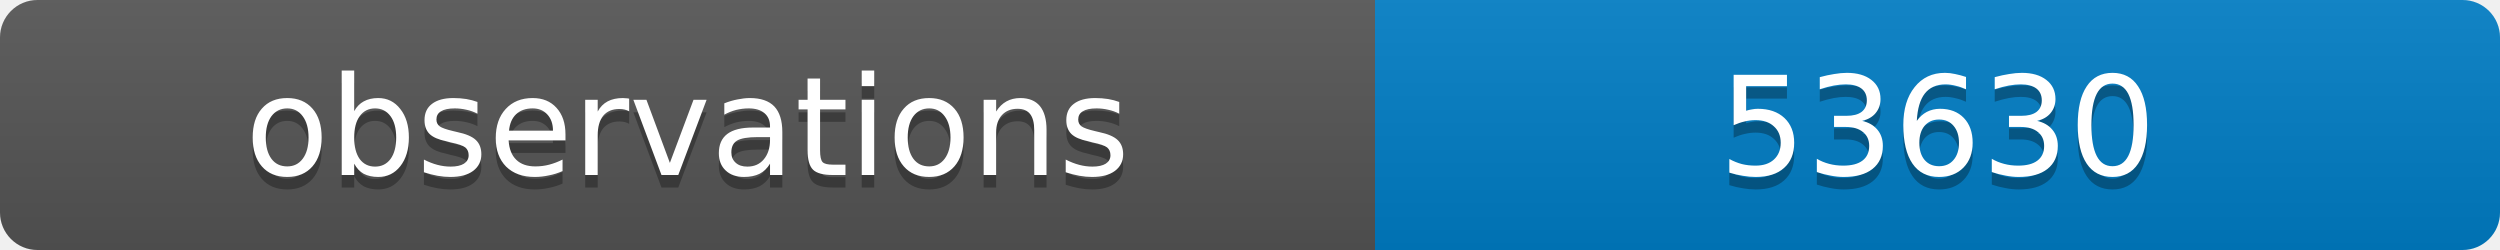
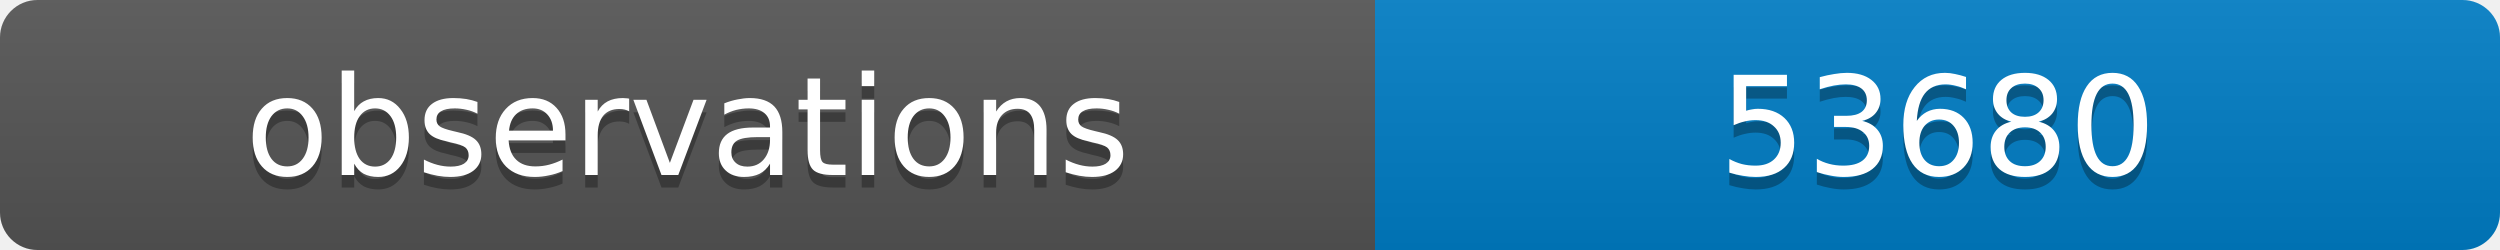
<svg xmlns="http://www.w3.org/2000/svg" width="200" height="20">
  <linearGradient id="b" x2="0" y2="100%">
    <stop offset="0" stop-color="#bbb" stop-opacity=".1" />
    <stop offset="1" stop-opacity=".1" />
  </linearGradient>
  <clipPath id="a">
    <rect width="200" height="20" rx="3" fill="#fff" />
  </clipPath>
  <g clip-path="url(#a)">
    <path fill="#555" d="M0 0h110v20H0z" />
    <path fill="#007ec6" d="M110 0h90v20H110z" />
    <path fill="url(#b)" d="M0 0h200v20H0z" />
  </g>
  <g fill="#fff" text-anchor="middle" font-family="DejaVu Sans,Verdana,Geneva,sans-serif" font-size="11">
    <text x="55" y="15" fill="#010101" fill-opacity=".3">observations</text>
    <text x="55" y="14">observations</text>
-     <text x="155" y="15" fill="#010101" fill-opacity=".3">53630</text>
-     <text x="155" y="14">53630</text>
+     <text x="155" y="15" fill="#010101" fill-opacity=".3">53680</text>
+     <text x="155" y="14">53680</text>
  </g>
</svg>
